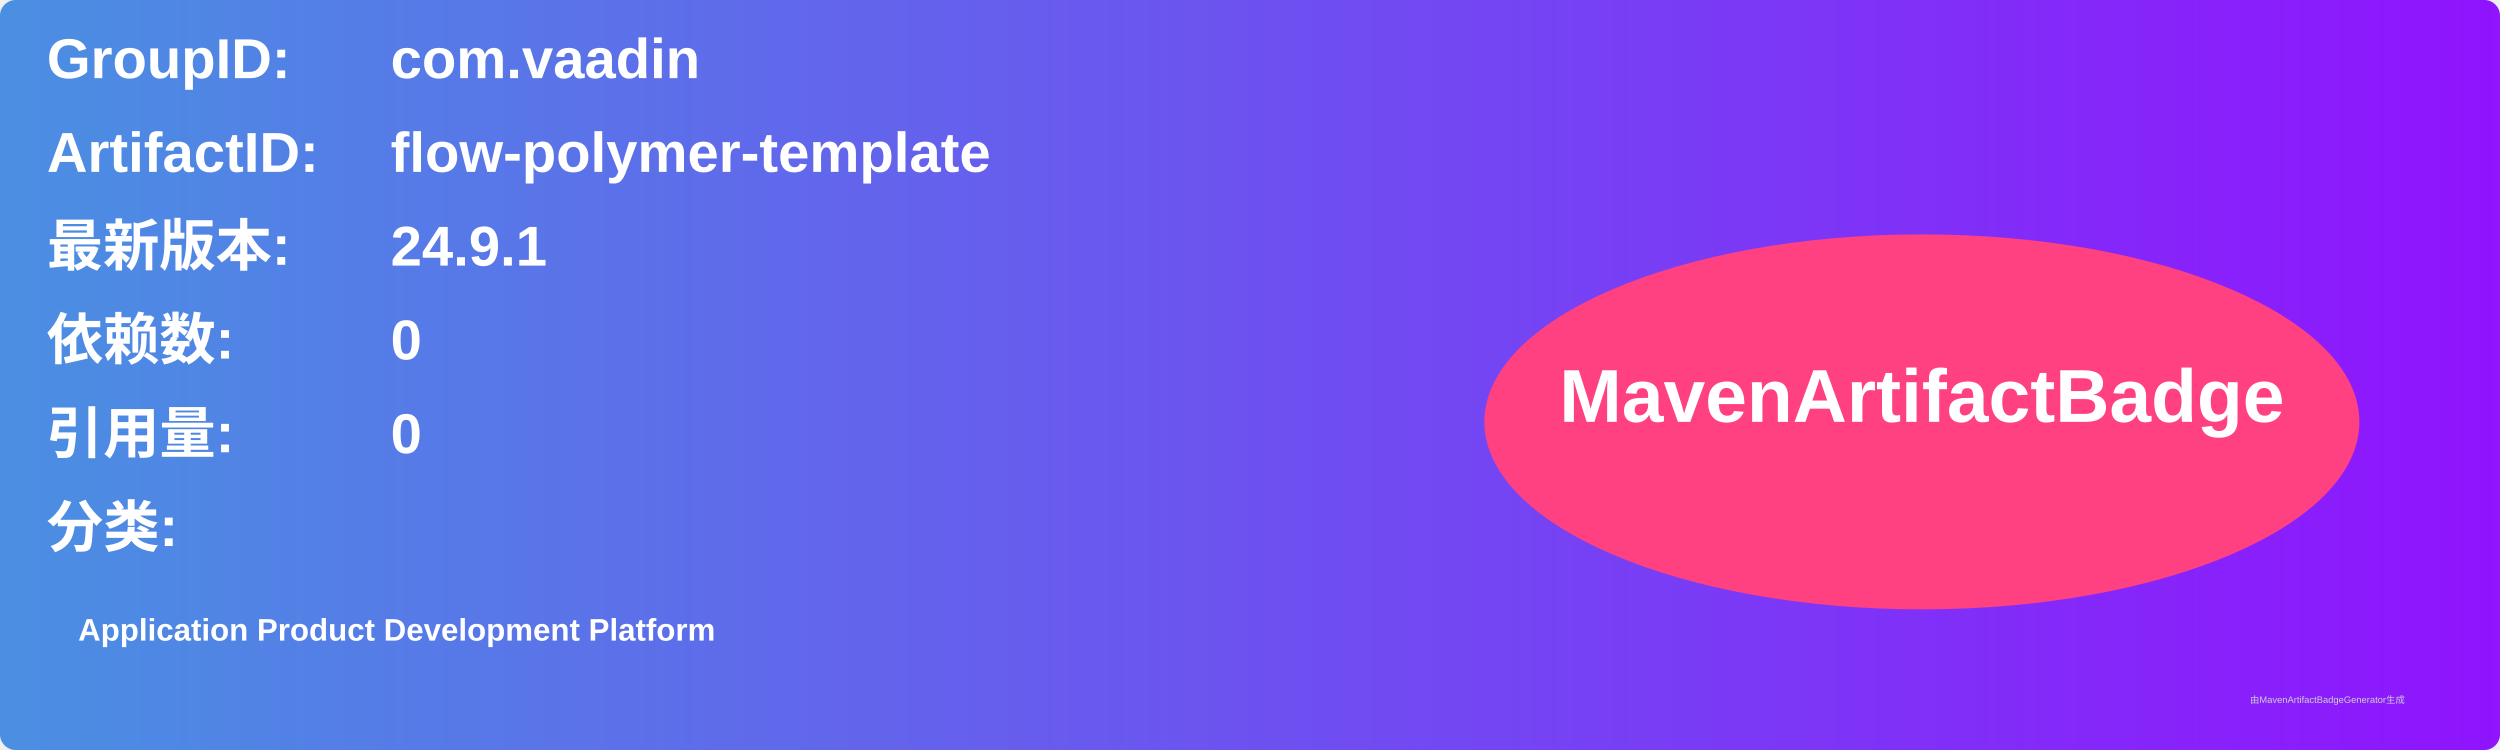
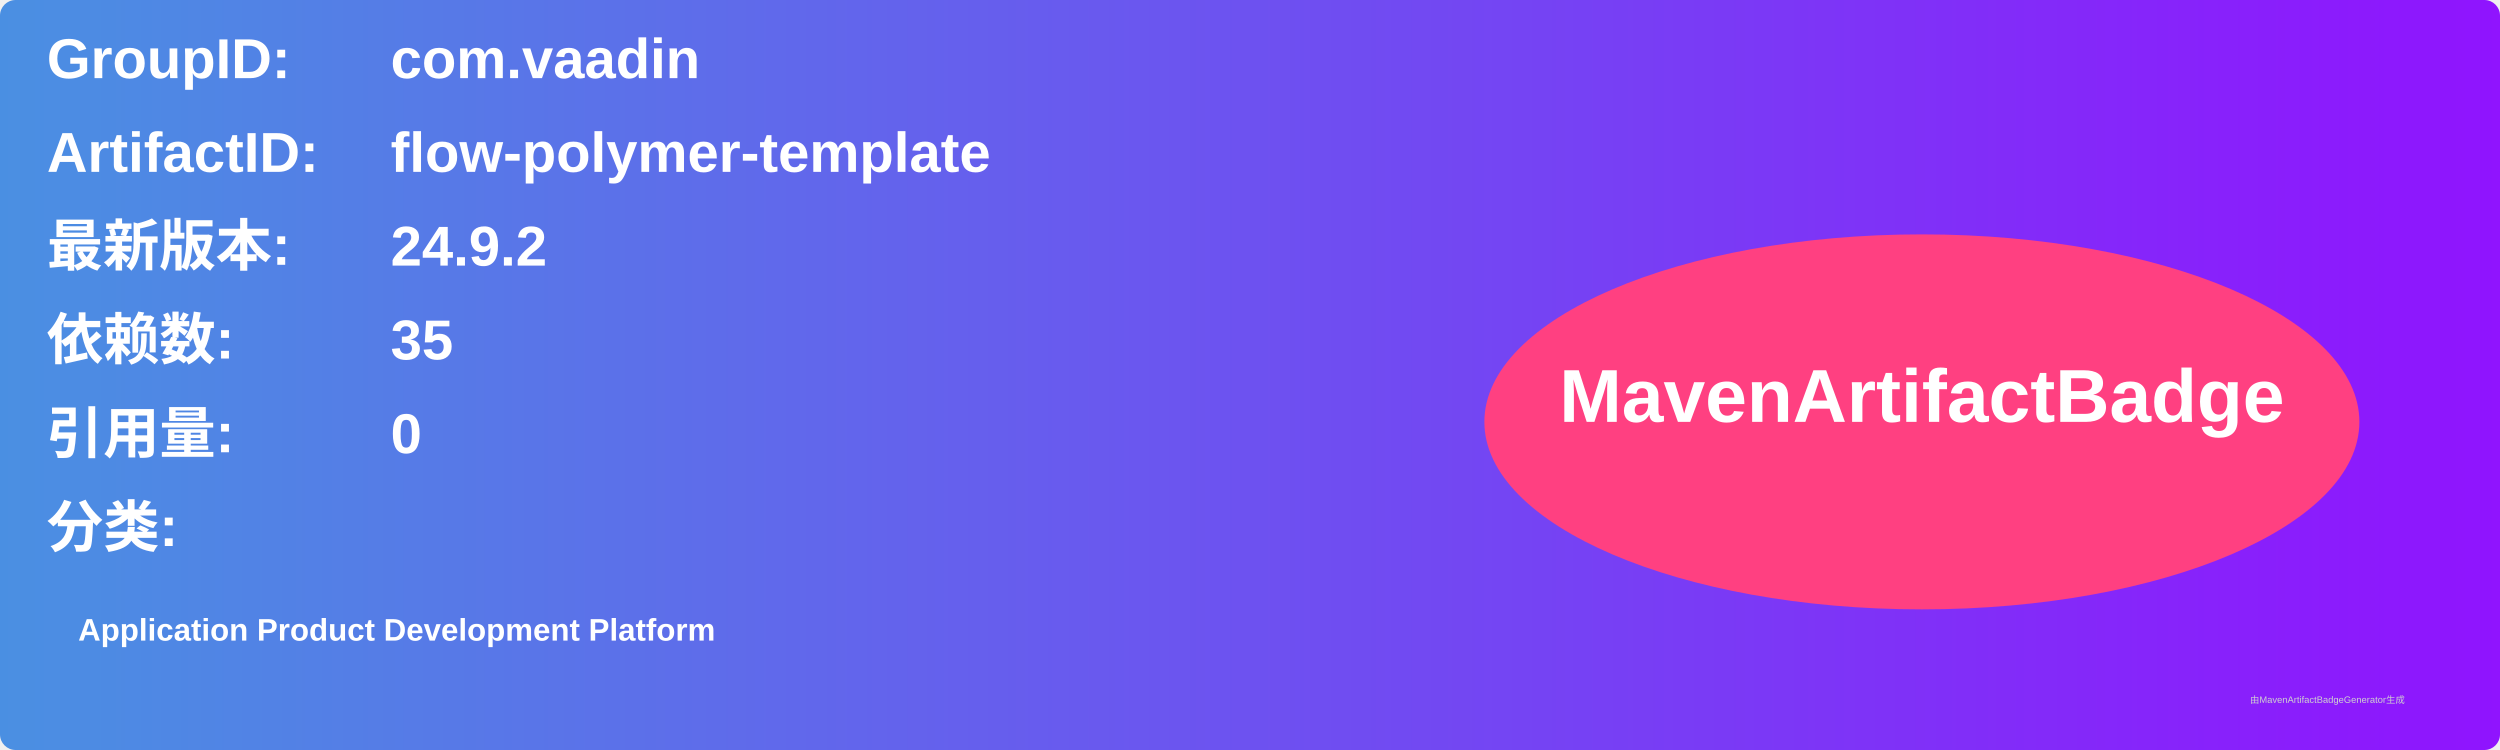
<svg xmlns="http://www.w3.org/2000/svg" width="800" height="240" viewBox="0 0 800 240">
  <linearGradient id="grad" x1="0%" y1="0%" x2="100%" y2="0%">
    <stop offset="0%" stop-color="#4a90e2" />
    <stop offset="100%" stop-color="#9013fe" />
  </linearGradient>
  <rect width="100%" height="100%" rx="5" ry="5" fill="url(#grad)" />
  <g transform="translate(15, 15)">
    <text x="0" y="10" font-family="Arial" font-size="18" fill="white" font-weight="bold" width="260">GroupID:</text>
    <text x="110" y="10" font-family="Arial" font-size="18" fill="white" font-weight="bold" width="460">com.vaadin</text>
    <text x="0" y="40" font-family="Arial" font-size="18" fill="white" font-weight="bold" width="260">ArtifactID:</text>
    <text x="110" y="40" font-family="Arial" font-size="18" fill="white" font-weight="bold" width="460">flow-polymer-template</text>
    <text x="0" y="70" font-family="Arial" font-size="18" fill="white" font-weight="bold">最新版本:</text>
    <text x="110" y="70" font-family="Arial" font-size="18" fill="white" font-weight="bold">
-       <tspan font-weight="bold">24.9.1</tspan>
+       <tspan font-weight="bold">24.9.2</tspan>
    </text>
    <text x="0" y="100" font-family="Arial" font-size="18" fill="white" font-weight="bold">依赖数: </text>
    <text x="110" y="100" font-family="Arial" font-size="18" fill="white">
-       <tspan font-weight="bold">0</tspan>
+       <tspan font-weight="bold">35</tspan>
    </text>
    <text x="0" y="130" font-family="Arial" font-size="18" fill="white" font-weight="bold">引用量: </text>
    <text x="110" y="130" font-family="Arial" font-size="18" fill="white">
      <tspan font-weight="bold">0</tspan>
    </text>
    <text x="0" y="160" font-family="Arial" font-size="18" fill="white" font-weight="bold">分类:</text>
    <text x="10" y="190" font-family="Arial" font-size="10" fill="white">
      <tspan font-weight="bold">Application Product Development Platform</tspan>
    </text>
    <ellipse cx="600" cy="120" rx="140" ry="60" fill="#ff4081" />
    <text x="600" y="120" text-anchor="middle" font-family="Arial" font-size="24" fill="white" font-weight="bold">MavenArtifactBadge</text>
  </g>
  <text x="720" y="225" font-family="Arial" font-size="3" fill="#d0d0d0">由MavenArtifactBadgeGenerator生成</text>
</svg>
